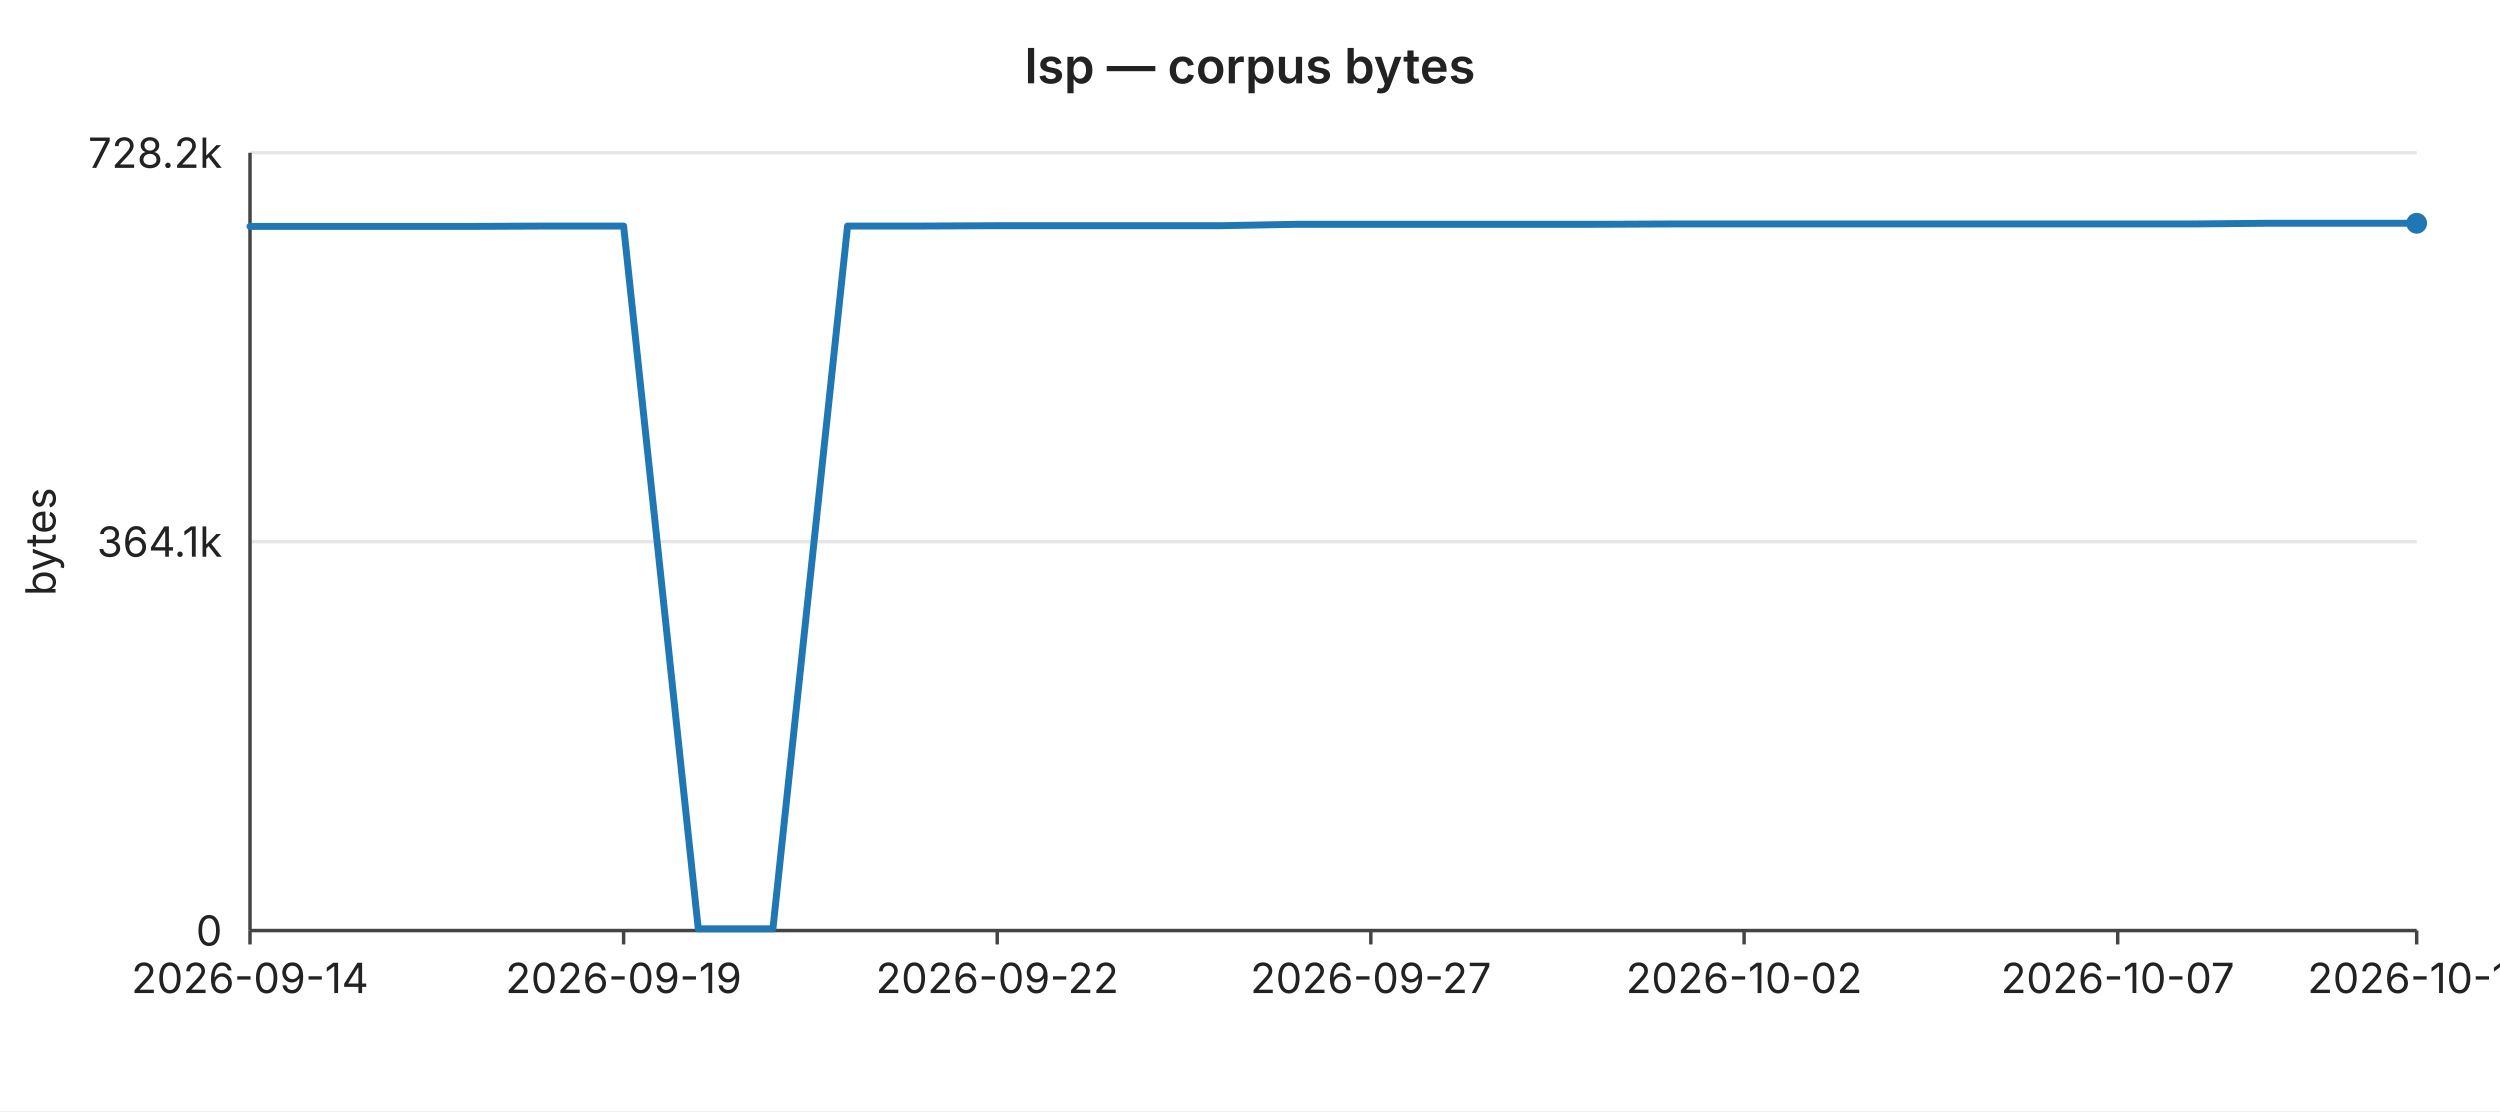
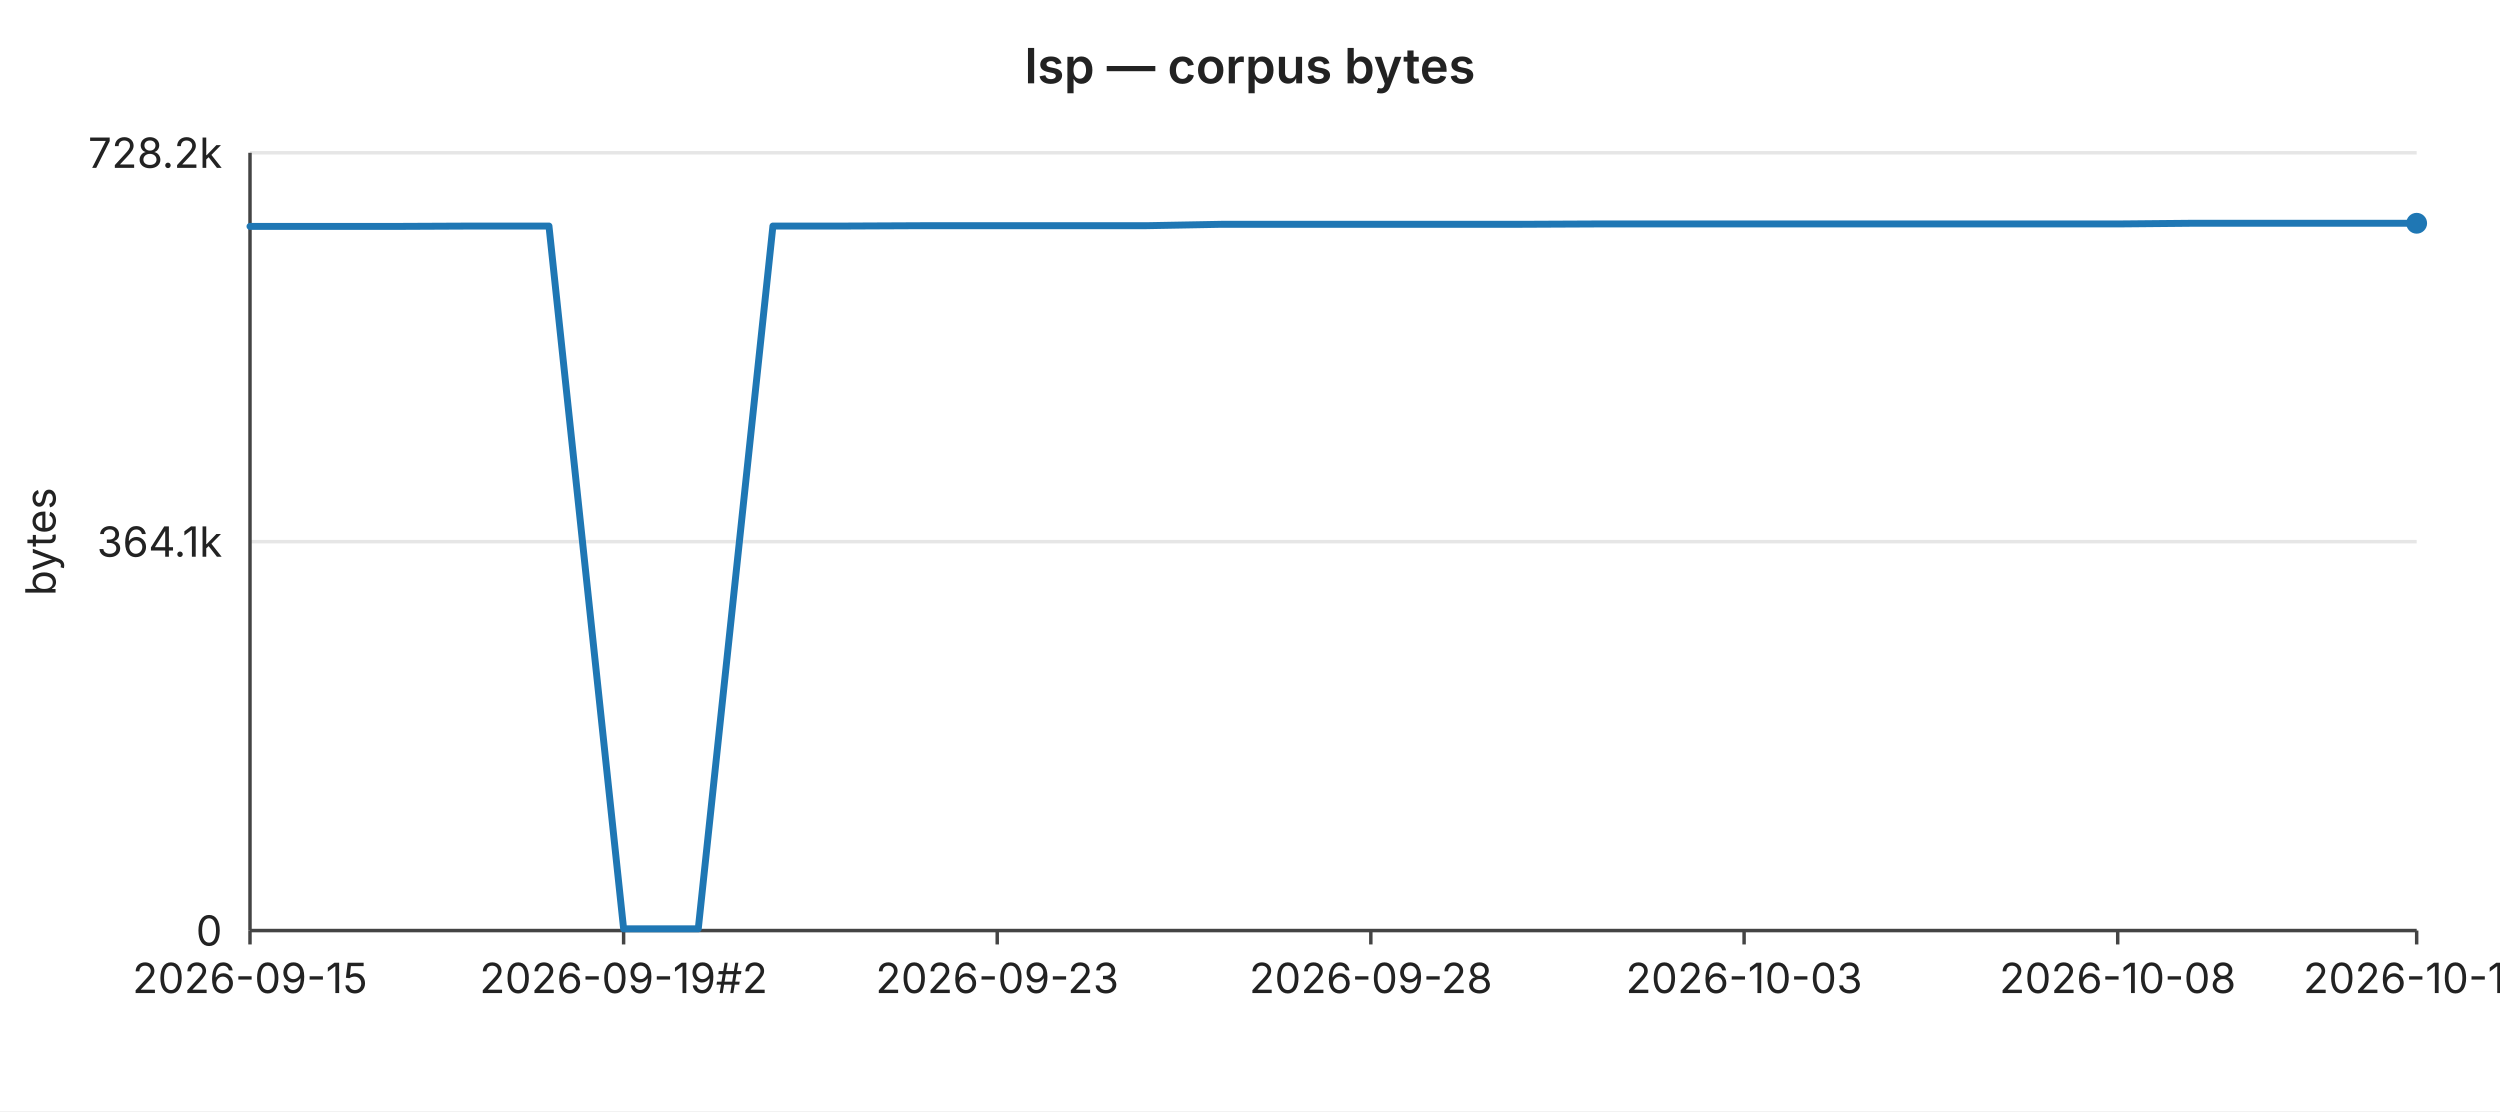
<svg xmlns="http://www.w3.org/2000/svg" width="720" height="320" viewBox="0 0 720 320" font-family="-apple-system,BlinkMacSystemFont,Segoe UI,sans-serif" font-size="12">
  <rect width="720" height="320" fill="#ffffff" />
  <text x="360" y="24" text-anchor="middle" font-size="14" font-weight="600" fill="#222">lsp — corpus bytes</text>
  <line x1="72" y1="44.0" x2="696" y2="44.0" stroke="#e6e6e6" stroke-width="1" />
  <text x="64" y="44.0" text-anchor="end" dominant-baseline="middle" fill="#222">728.2k</text>
  <line x1="72" y1="156.0" x2="696" y2="156.0" stroke="#e6e6e6" stroke-width="1" />
  <text x="64" y="156.0" text-anchor="end" dominant-baseline="middle" fill="#222">364.1k</text>
  <line x1="72" y1="268.0" x2="696" y2="268.0" stroke="#e6e6e6" stroke-width="1" />
  <text x="64" y="268.0" text-anchor="end" dominant-baseline="middle" fill="#222">0</text>
  <text x="16" y="156" text-anchor="middle" fill="#222" transform="rotate(-90 16 156)">bytes</text>
  <line x1="72" y1="44" x2="72" y2="268" stroke="#444" stroke-width="1" />
  <line x1="72" y1="268" x2="696" y2="268" stroke="#444" stroke-width="1" />
  <line x1="72.0" y1="268" x2="72.0" y2="272" stroke="#444" stroke-width="1" />
-   <text x="72.0" y="286" text-anchor="middle" fill="#222">2026-09-14</text>
+   <text x="72.0" y="286" text-anchor="middle" fill="#222">2026-09-15</text>
  <line x1="179.6" y1="268" x2="179.6" y2="272" stroke="#444" stroke-width="1" />
-   <text x="179.6" y="286" text-anchor="middle" fill="#222">2026-09-19</text>
+   <text x="179.6" y="286" text-anchor="middle" fill="#222">2026-09-19#2</text>
  <line x1="287.2" y1="268" x2="287.2" y2="272" stroke="#444" stroke-width="1" />
-   <text x="287.2" y="286" text-anchor="middle" fill="#222">2026-09-22</text>
+   <text x="287.2" y="286" text-anchor="middle" fill="#222">2026-09-23</text>
  <line x1="394.8" y1="268" x2="394.8" y2="272" stroke="#444" stroke-width="1" />
-   <text x="394.8" y="286" text-anchor="middle" fill="#222">2026-09-27</text>
+   <text x="394.8" y="286" text-anchor="middle" fill="#222">2026-09-28</text>
  <line x1="502.3" y1="268" x2="502.3" y2="272" stroke="#444" stroke-width="1" />
-   <text x="502.3" y="286" text-anchor="middle" fill="#222">2026-10-02</text>
+   <text x="502.3" y="286" text-anchor="middle" fill="#222">2026-10-03</text>
  <line x1="609.9" y1="268" x2="609.9" y2="272" stroke="#444" stroke-width="1" />
-   <text x="609.9" y="286" text-anchor="middle" fill="#222">2026-10-07</text>
+   <text x="609.9" y="286" text-anchor="middle" fill="#222">2026-10-08</text>
  <line x1="696.0" y1="268" x2="696.0" y2="272" stroke="#444" stroke-width="1" />
-   <text x="696.0" y="286" text-anchor="middle" fill="#222">2026-10-11</text>
-   <polyline fill="none" stroke="#1f77b4" stroke-width="2" stroke-linejoin="round" stroke-linecap="round" points="72.0,65.2 93.5,65.2 115.0,65.2 136.6,65.2 158.1,65.1 179.6,65.1 201.1,267.5 222.6,267.5 244.1,65.1 265.7,65.1 287.2,65.0 308.7,65.0 330.2,65.0 351.7,65.0 373.2,64.6 394.8,64.6 416.3,64.6 437.8,64.6 459.3,64.6 480.8,64.5 502.3,64.5 523.9,64.5 545.4,64.5 566.9,64.5 588.4,64.5 609.9,64.5 631.4,64.5 653.0,64.3 674.5,64.3 696.0,64.3" />
+   <text x="696.0" y="286" text-anchor="middle" fill="#222">2026-10-12</text>
+   <polyline fill="none" stroke="#1f77b4" stroke-width="2" stroke-linejoin="round" stroke-linecap="round" points="72.0,65.2 93.5,65.2 115.0,65.2 136.6,65.1 158.1,65.1 179.6,267.5 201.1,267.5 222.6,65.1 244.1,65.1 265.7,65.0 287.2,65.0 308.7,65.0 330.2,65.0 351.7,64.6 373.2,64.6 394.8,64.6 416.3,64.6 437.8,64.6 459.3,64.5 480.8,64.5 502.3,64.5 523.9,64.5 545.4,64.5 566.9,64.5 588.4,64.5 609.9,64.5 631.4,64.3 653.0,64.3 674.5,64.3 696.0,64.3" />
  <circle cx="696.0" cy="64.3" r="3" fill="#1f77b4" />
</svg>
